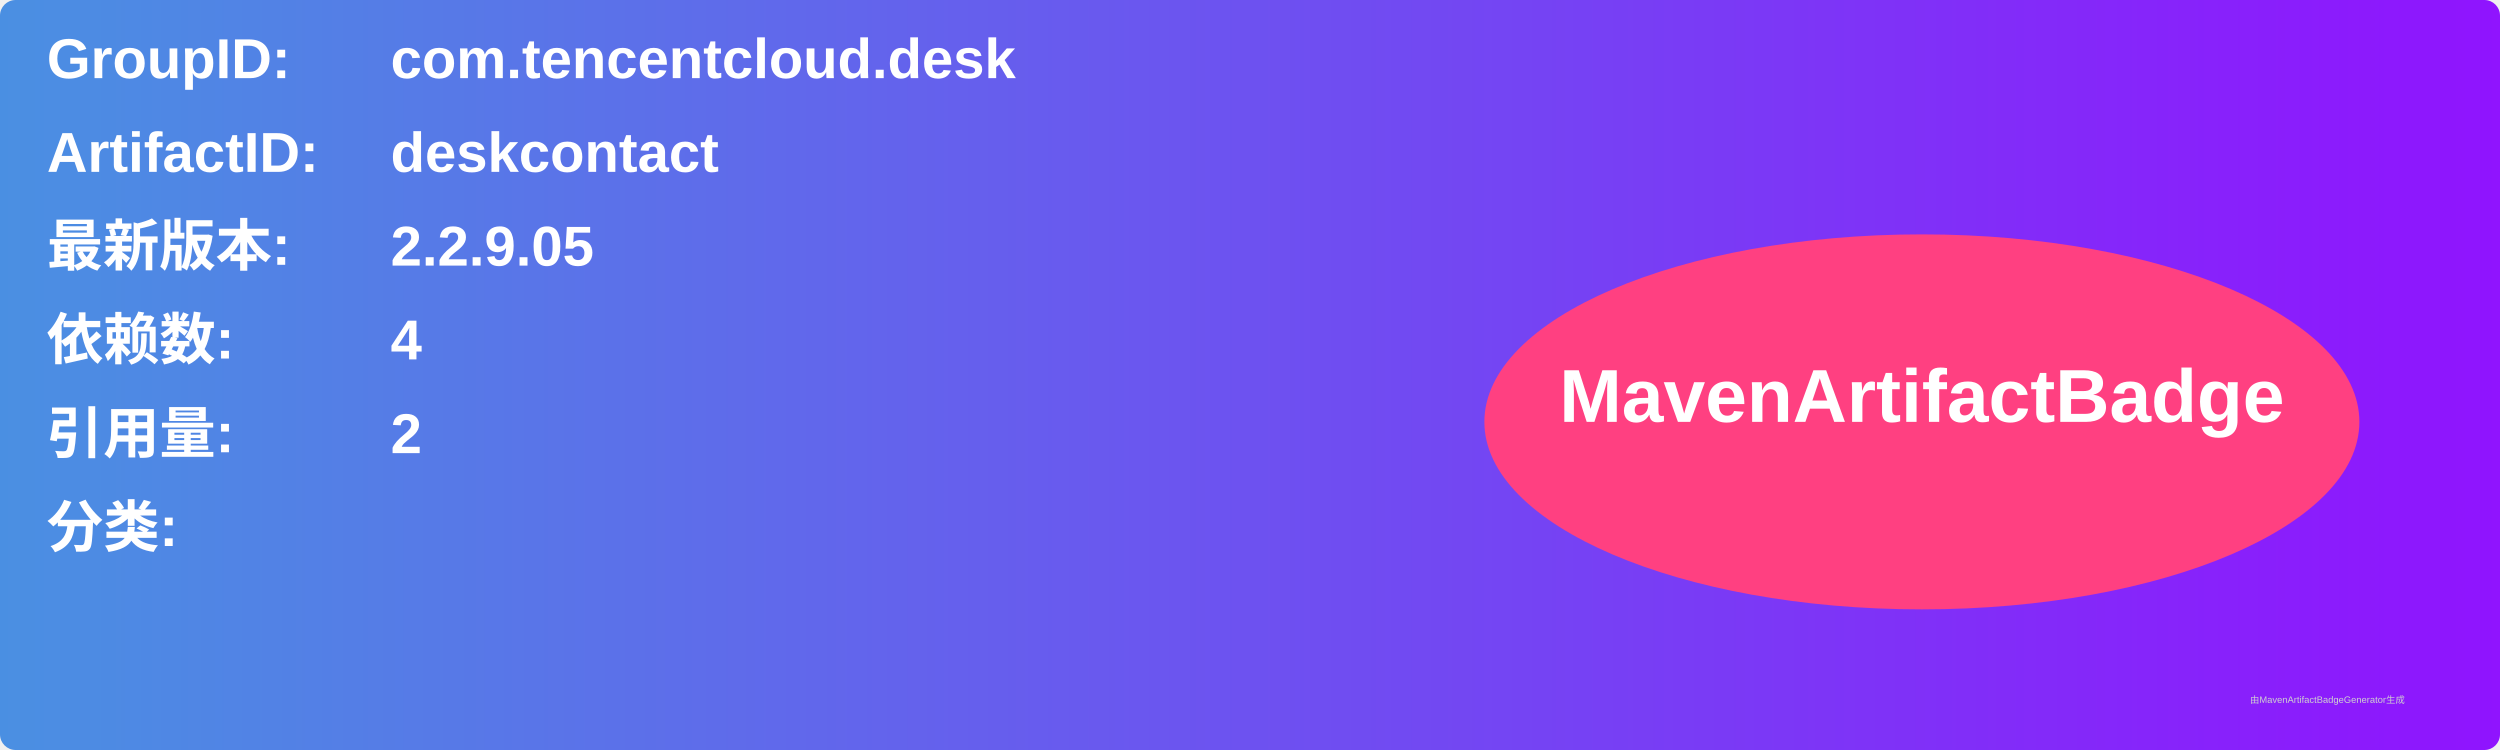
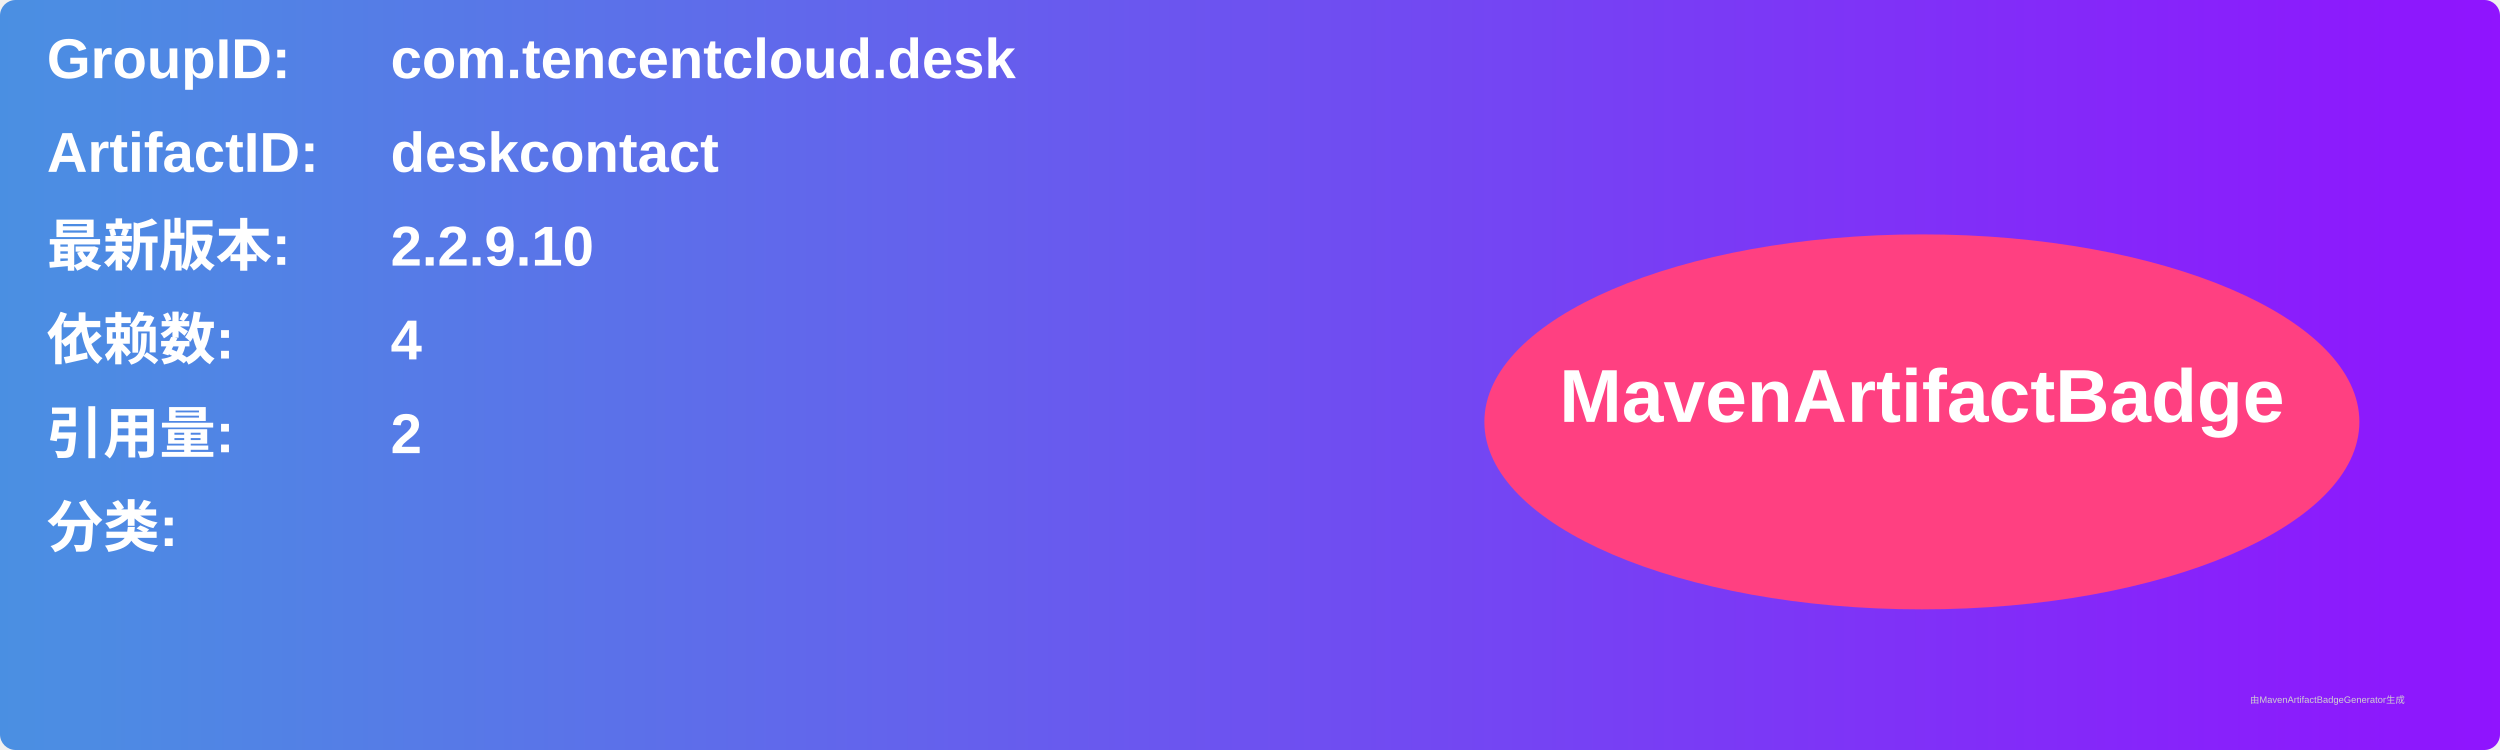
<svg xmlns="http://www.w3.org/2000/svg" width="800" height="240" viewBox="0 0 800 240">
  <linearGradient id="grad" x1="0%" y1="0%" x2="100%" y2="0%">
    <stop offset="0%" stop-color="#4a90e2" />
    <stop offset="100%" stop-color="#9013fe" />
  </linearGradient>
  <rect width="100%" height="100%" rx="5" ry="5" fill="url(#grad)" />
  <g transform="translate(15, 15)">
    <text x="0" y="10" font-family="Arial" font-size="18" fill="white" font-weight="bold" width="260">GroupID:</text>
    <text x="110" y="10" font-family="Arial" font-size="18" fill="white" font-weight="bold" width="460">com.tencentcloud.desk</text>
    <text x="0" y="40" font-family="Arial" font-size="18" fill="white" font-weight="bold" width="260">ArtifactID:</text>
    <text x="110" y="40" font-family="Arial" font-size="18" fill="white" font-weight="bold" width="460">deskcontact</text>
    <text x="0" y="70" font-family="Arial" font-size="18" fill="white" font-weight="bold">最新版本:</text>
    <text x="110" y="70" font-family="Arial" font-size="18" fill="white" font-weight="bold">
-       <tspan font-weight="bold">2.2.9.05</tspan>
+       <tspan font-weight="bold">2.2.9.10</tspan>
    </text>
    <text x="0" y="100" font-family="Arial" font-size="18" fill="white" font-weight="bold">依赖数: </text>
    <text x="110" y="100" font-family="Arial" font-size="18" fill="white">
      <tspan font-weight="bold">4</tspan>
    </text>
    <text x="0" y="130" font-family="Arial" font-size="18" fill="white" font-weight="bold">引用量: </text>
    <text x="110" y="130" font-family="Arial" font-size="18" fill="white">
      <tspan font-weight="bold">2</tspan>
    </text>
    <text x="0" y="160" font-family="Arial" font-size="18" fill="white" font-weight="bold">分类:</text>
    <text x="10" y="190" font-family="Arial" font-size="10" fill="white">
      <tspan font-weight="bold" />
    </text>
    <ellipse cx="600" cy="120" rx="140" ry="60" fill="#ff4081" />
    <text x="600" y="120" text-anchor="middle" font-family="Arial" font-size="24" fill="white" font-weight="bold">MavenArtifactBadge</text>
  </g>
  <text x="720" y="225" font-family="Arial" font-size="3" fill="#d0d0d0">由MavenArtifactBadgeGenerator生成</text>
</svg>
